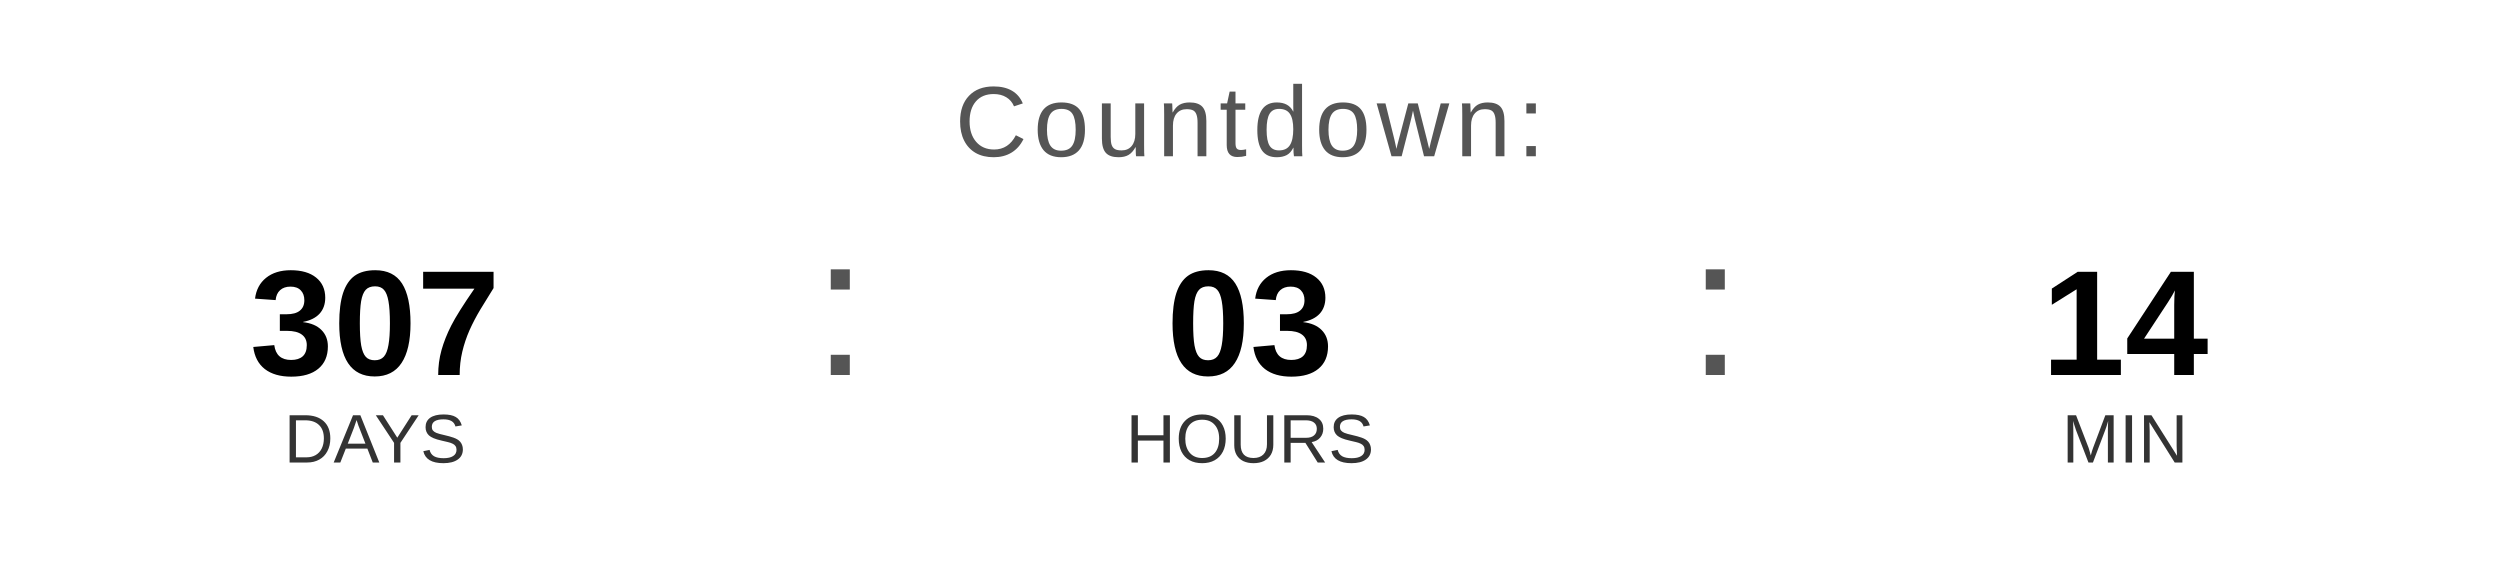
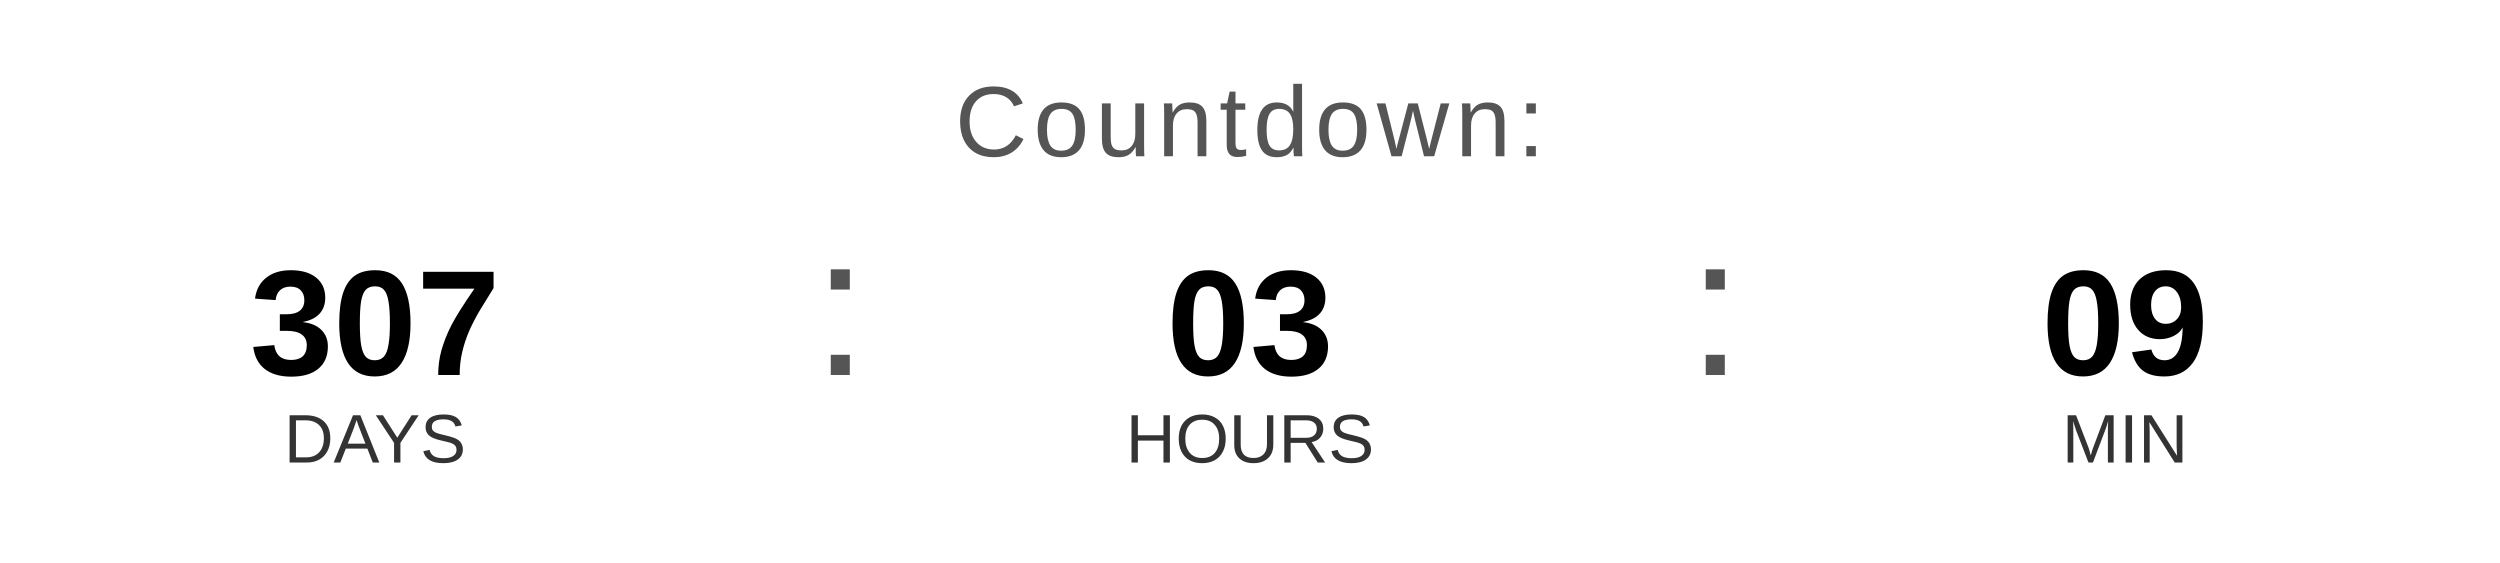
<svg xmlns="http://www.w3.org/2000/svg" width="400" height="90" viewBox="0 0 400 90">
  <text x="200" y="25" font-family="Arial, Helvetica, sans-serif" font-size="16" fill="#555555" text-anchor="middle" letter-spacing="1">
    Countdown:
  </text>
  <text x="60" y="60" font-family="Arial, Helvetica, sans-serif" font-size="24" font-weight="bold" fill="#000000" text-anchor="middle">307</text>
  <text x="60" y="74" font-family="Arial, Helvetica, sans-serif" font-size="11" fill="#333333" text-anchor="middle">DAYS</text>
  <text x="130" y="60" font-family="Arial, sans-serif" font-size="32" fill="#555555">:</text>
  <text x="200" y="60" font-family="Arial, Helvetica, sans-serif" font-size="24" font-weight="bold" fill="#000000" text-anchor="middle">03</text>
  <text x="200" y="74" font-family="Arial, Helvetica, sans-serif" font-size="11" fill="#333333" text-anchor="middle">HOURS</text>
  <text x="270" y="60" font-family="Arial, sans-serif" font-size="32" fill="#555555">:</text>
-   <text x="340" y="60" font-family="Arial, Helvetica, sans-serif" font-size="24" font-weight="bold" fill="#000000" text-anchor="middle">14</text>
+   <text x="340" y="60" font-family="Arial, Helvetica, sans-serif" font-size="24" font-weight="bold" fill="#000000" text-anchor="middle">09</text>
  <text x="340" y="74" font-family="Arial, Helvetica, sans-serif" font-size="11" fill="#333333" text-anchor="middle">MIN</text>
</svg>
